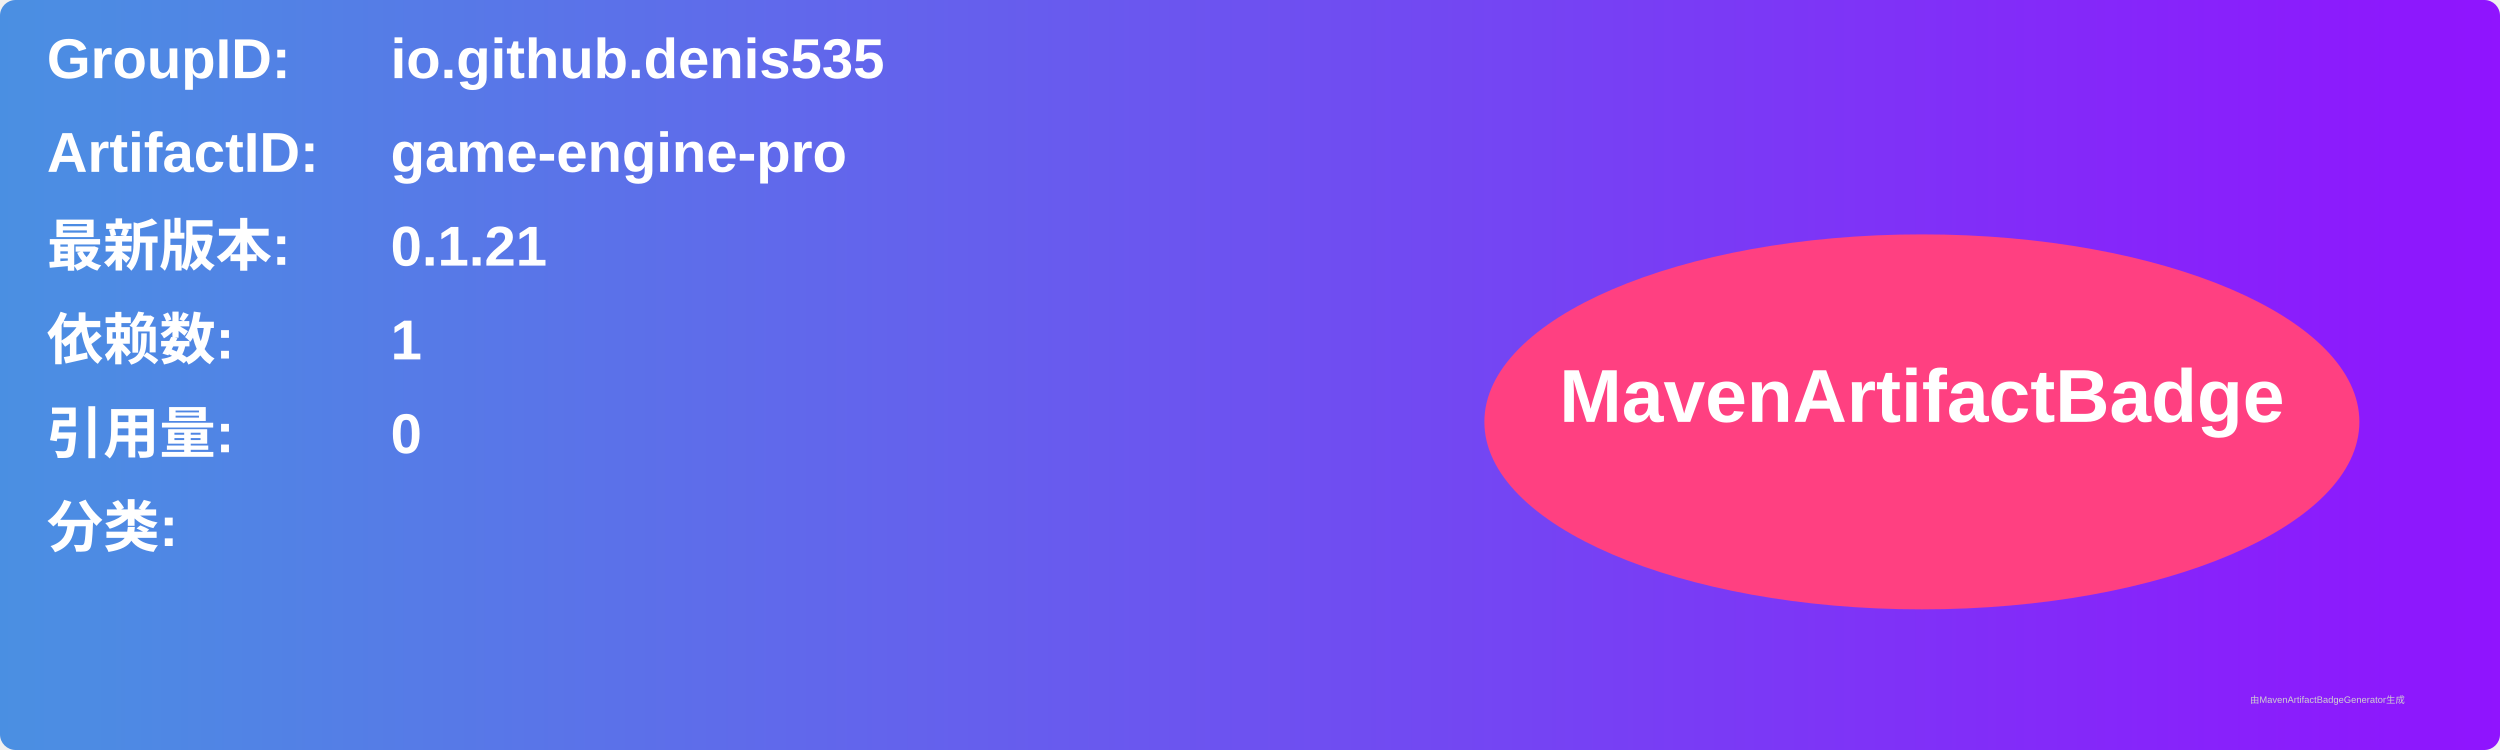
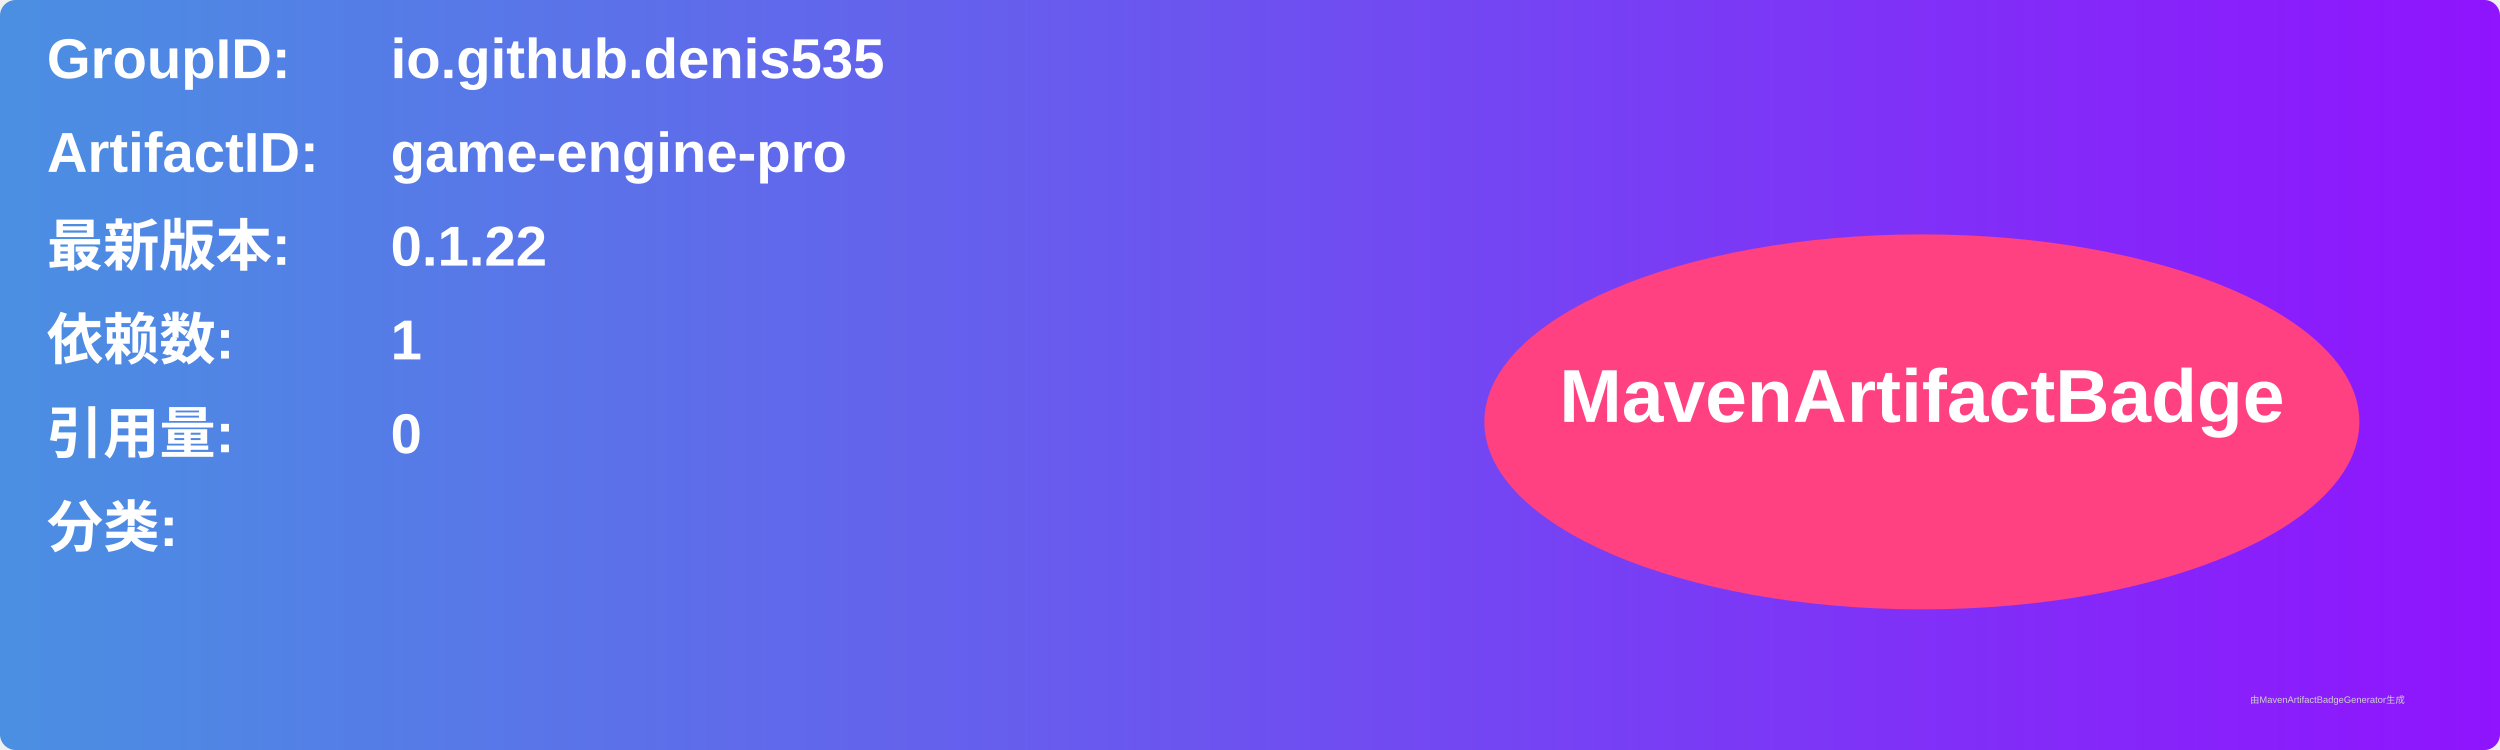
<svg xmlns="http://www.w3.org/2000/svg" width="800" height="240" viewBox="0 0 800 240">
  <linearGradient id="grad" x1="0%" y1="0%" x2="100%" y2="0%">
    <stop offset="0%" stop-color="#4a90e2" />
    <stop offset="100%" stop-color="#9013fe" />
  </linearGradient>
  <rect width="100%" height="100%" rx="5" ry="5" fill="url(#grad)" />
  <g transform="translate(15, 15)">
    <text x="0" y="10" font-family="Arial" font-size="18" fill="white" font-weight="bold" width="260">GroupID:</text>
    <text x="110" y="10" font-family="Arial" font-size="18" fill="white" font-weight="bold" width="460">io.github.denis535</text>
    <text x="0" y="40" font-family="Arial" font-size="18" fill="white" font-weight="bold" width="260">ArtifactID:</text>
    <text x="110" y="40" font-family="Arial" font-size="18" fill="white" font-weight="bold" width="460">game-engine-pro</text>
    <text x="0" y="70" font-family="Arial" font-size="18" fill="white" font-weight="bold">最新版本:</text>
    <text x="110" y="70" font-family="Arial" font-size="18" fill="white" font-weight="bold">
-       <tspan font-weight="bold">0.1.21</tspan>
+       <tspan font-weight="bold">0.1.22</tspan>
    </text>
    <text x="0" y="100" font-family="Arial" font-size="18" fill="white" font-weight="bold">依赖数: </text>
    <text x="110" y="100" font-family="Arial" font-size="18" fill="white">
      <tspan font-weight="bold">1</tspan>
    </text>
    <text x="0" y="130" font-family="Arial" font-size="18" fill="white" font-weight="bold">引用量: </text>
    <text x="110" y="130" font-family="Arial" font-size="18" fill="white">
      <tspan font-weight="bold">0</tspan>
    </text>
    <text x="0" y="160" font-family="Arial" font-size="18" fill="white" font-weight="bold">分类:</text>
    <text x="10" y="190" font-family="Arial" font-size="10" fill="white">
      <tspan font-weight="bold" />
    </text>
    <ellipse cx="600" cy="120" rx="140" ry="60" fill="#ff4081" />
    <text x="600" y="120" text-anchor="middle" font-family="Arial" font-size="24" fill="white" font-weight="bold">MavenArtifactBadge</text>
  </g>
  <text x="720" y="225" font-family="Arial" font-size="3" fill="#d0d0d0">由MavenArtifactBadgeGenerator生成</text>
</svg>
